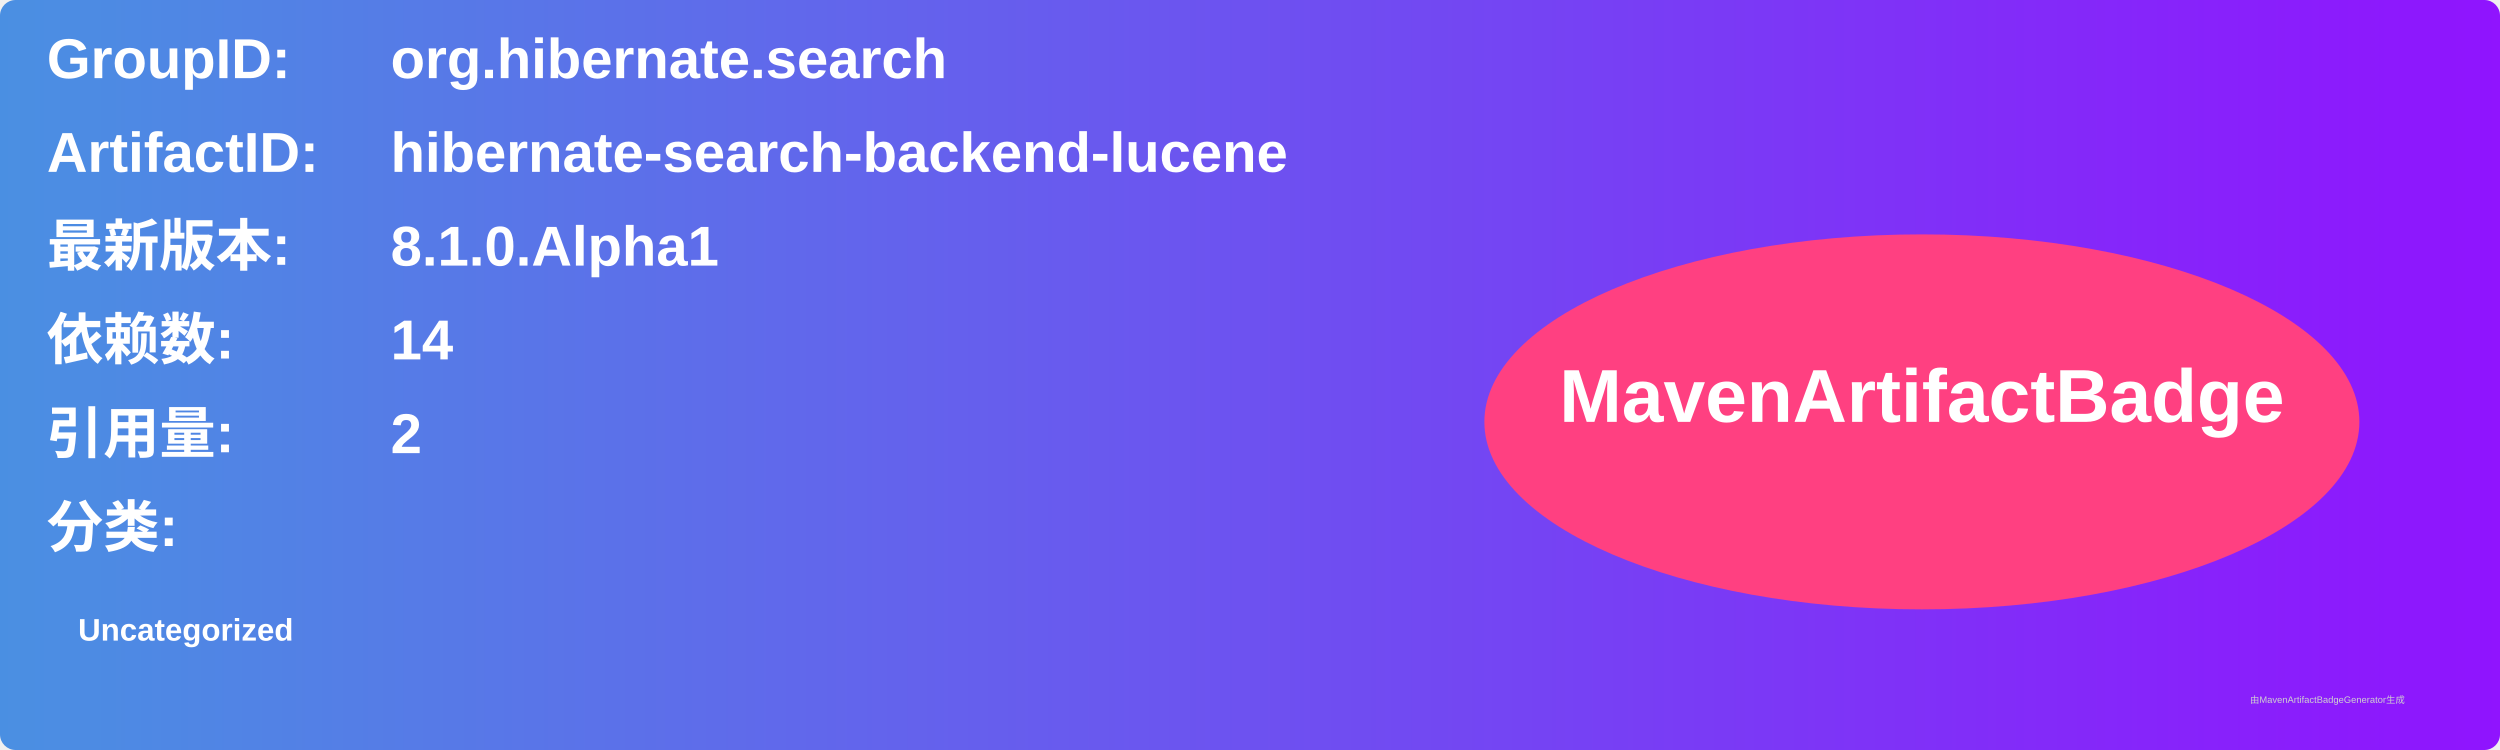
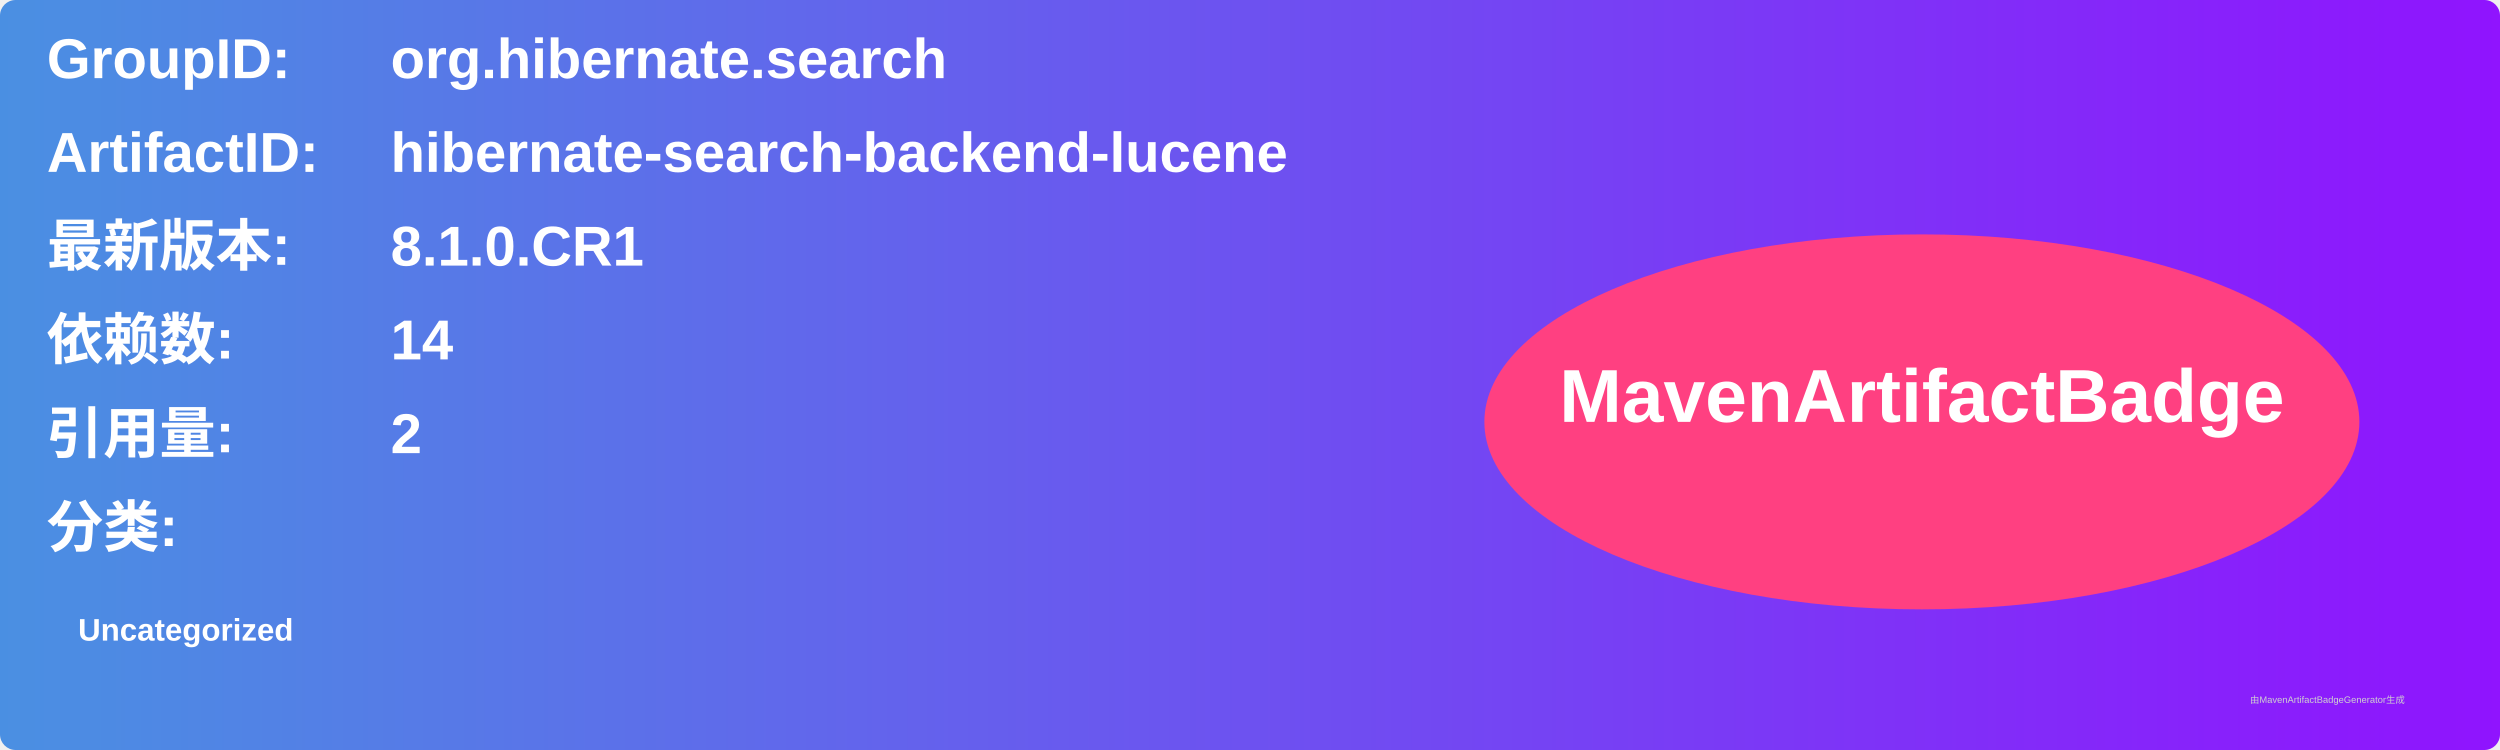
<svg xmlns="http://www.w3.org/2000/svg" width="800" height="240" viewBox="0 0 800 240">
  <linearGradient id="grad" x1="0%" y1="0%" x2="100%" y2="0%">
    <stop offset="0%" stop-color="#4a90e2" />
    <stop offset="100%" stop-color="#9013fe" />
  </linearGradient>
  <rect width="100%" height="100%" rx="5" ry="5" fill="url(#grad)" />
  <g transform="translate(15, 15)">
    <text x="0" y="10" font-family="Arial" font-size="18" fill="white" font-weight="bold" width="260">GroupID:</text>
    <text x="110" y="10" font-family="Arial" font-size="18" fill="white" font-weight="bold" width="460">org.hibernate.search</text>
    <text x="0" y="40" font-family="Arial" font-size="18" fill="white" font-weight="bold" width="260">ArtifactID:</text>
    <text x="110" y="40" font-family="Arial" font-size="18" fill="white" font-weight="bold" width="460">hibernate-search-backend-lucene</text>
    <text x="0" y="70" font-family="Arial" font-size="18" fill="white" font-weight="bold">最新版本:</text>
    <text x="110" y="70" font-family="Arial" font-size="18" fill="white" font-weight="bold">
-       <tspan font-weight="bold">8.1.0.Alpha1</tspan>
+       <tspan font-weight="bold">8.1.0.CR1</tspan>
    </text>
    <text x="0" y="100" font-family="Arial" font-size="18" fill="white" font-weight="bold">依赖数: </text>
    <text x="110" y="100" font-family="Arial" font-size="18" fill="white">
      <tspan font-weight="bold">14</tspan>
    </text>
    <text x="0" y="130" font-family="Arial" font-size="18" fill="white" font-weight="bold">引用量: </text>
    <text x="110" y="130" font-family="Arial" font-size="18" fill="white">
      <tspan font-weight="bold">2</tspan>
    </text>
    <text x="0" y="160" font-family="Arial" font-size="18" fill="white" font-weight="bold">分类:</text>
    <text x="10" y="190" font-family="Arial" font-size="10" fill="white">
      <tspan font-weight="bold">Uncategorized</tspan>
    </text>
    <ellipse cx="600" cy="120" rx="140" ry="60" fill="#ff4081" />
    <text x="600" y="120" text-anchor="middle" font-family="Arial" font-size="24" fill="white" font-weight="bold">MavenArtifactBadge</text>
  </g>
  <text x="720" y="225" font-family="Arial" font-size="3" fill="#d0d0d0">由MavenArtifactBadgeGenerator生成</text>
</svg>
